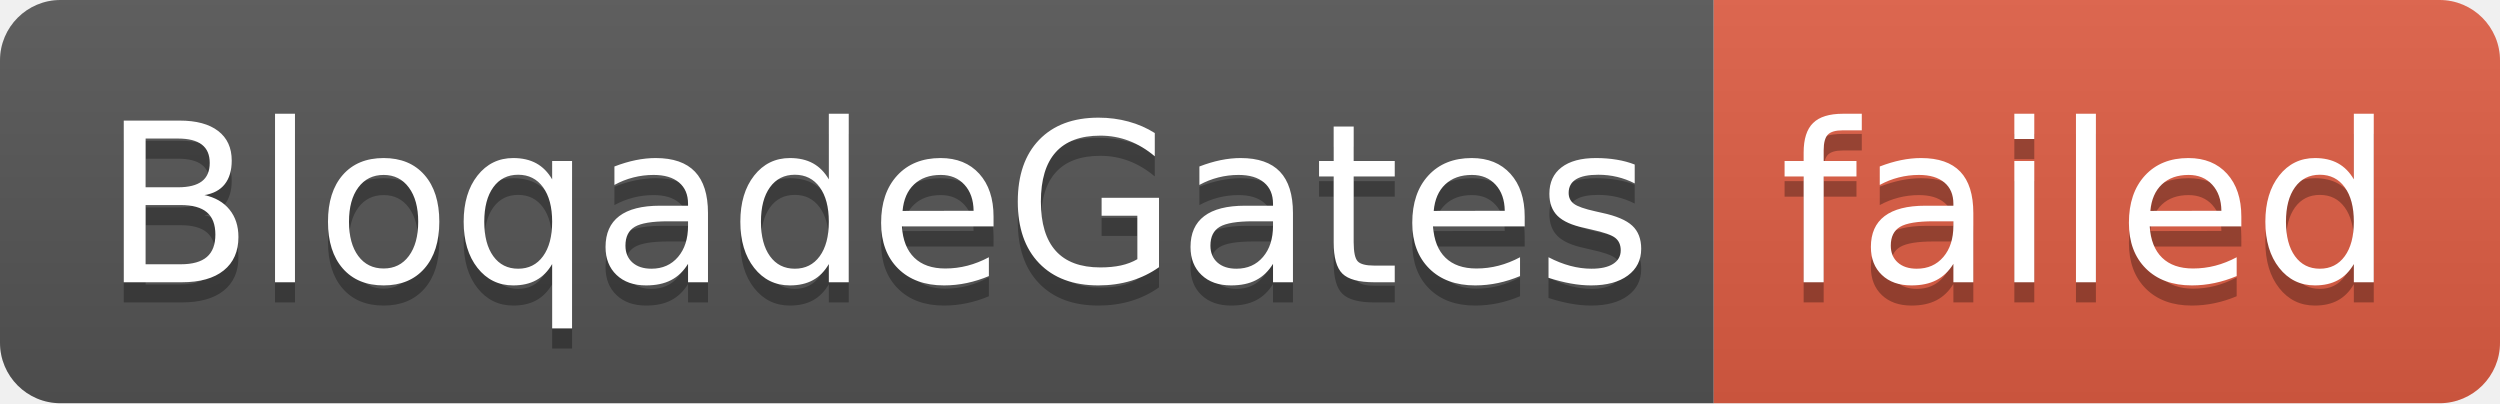
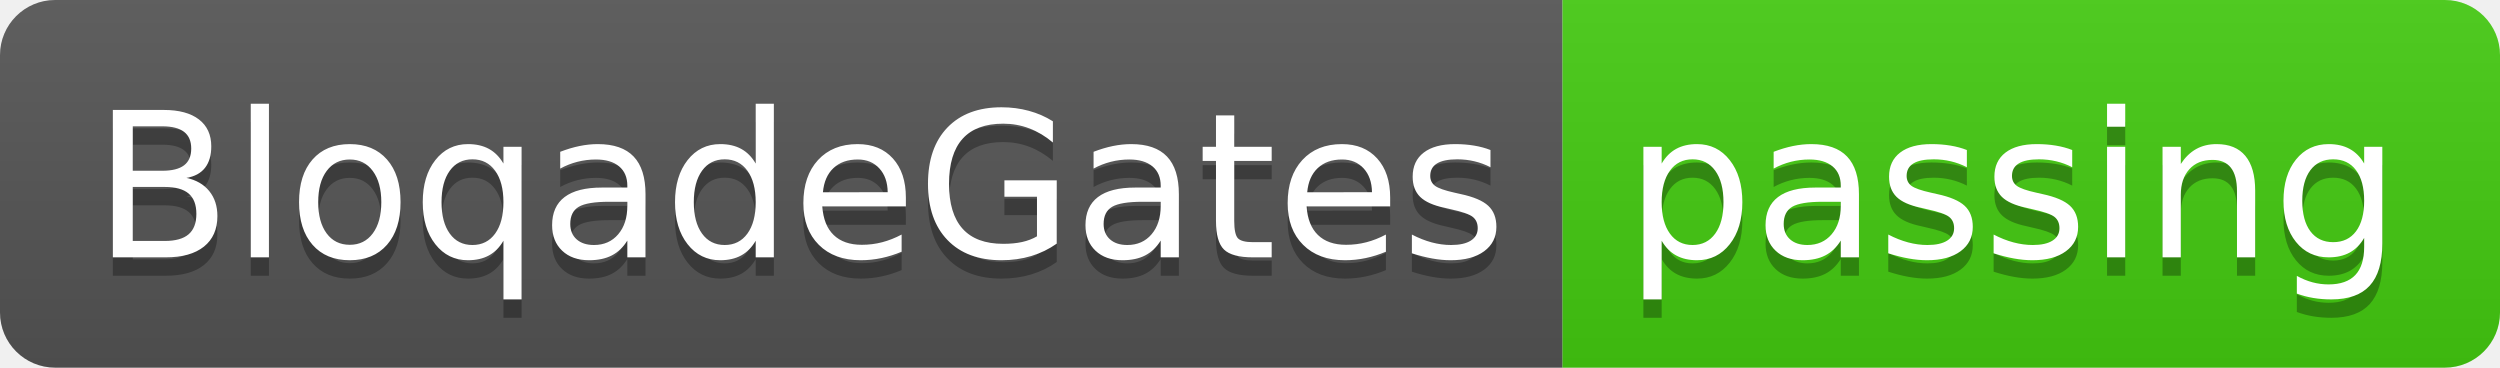
- <svg xmlns="http://www.w3.org/2000/svg" width="124" height="20" role="img" aria-label="BloqadeGates: failed">
+ <svg xmlns="http://www.w3.org/2000/svg" width="136" height="20" role="img" aria-label="BloqadeGates: passing">
  <linearGradient id="s" x2="0" y2="100%">
    <stop offset="0" stop-color="#bbb" stop-opacity=".1" />
    <stop offset="1" stop-opacity=".1" />
  </linearGradient>
  <clipPath id="r">
-     <rect width="124" height="20" rx="3" fill="#fff" />
+     <rect width="136" height="20" rx="3" fill="#fff" />
  </clipPath>
  <g clip-path="url(#r)">
    <rect width="85" height="20" fill="#555" />
-     <rect x="85" width="39" height="20" fill="#e05d44" />
-     <rect width="124" height="20" fill="url(#s)" />
+     <rect x="85" width="51" height="20" fill="#4c1" />
+     <rect width="136" height="20" fill="url(#s)" />
  </g>
  <g fill="#fff" text-anchor="middle" font-family="Verdana,Geneva,DejaVu Sans,sans-serif" text-rendering="geometricPrecision" font-size="110">
    <text aria-hidden="true" x="435" y="150" fill="#010101" fill-opacity=".3" transform="scale(.1)" textLength="750">BloqadeGates</text>
    <text x="435" y="140" transform="scale(.1)" fill="#fff" textLength="750">BloqadeGates</text>
-     <text aria-hidden="true" x="1035" y="150" fill="#010101" fill-opacity=".3" transform="scale(.1)" textLength="290">failed</text>
-     <text x="1035" y="140" transform="scale(.1)" fill="#fff" textLength="290">failed</text>
+     <text aria-hidden="true" x="1095" y="150" fill="#010101" fill-opacity=".3" transform="scale(.1)" textLength="410">passing</text>
+     <text x="1095" y="140" transform="scale(.1)" fill="#fff" textLength="410">passing</text>
  </g>
</svg>
